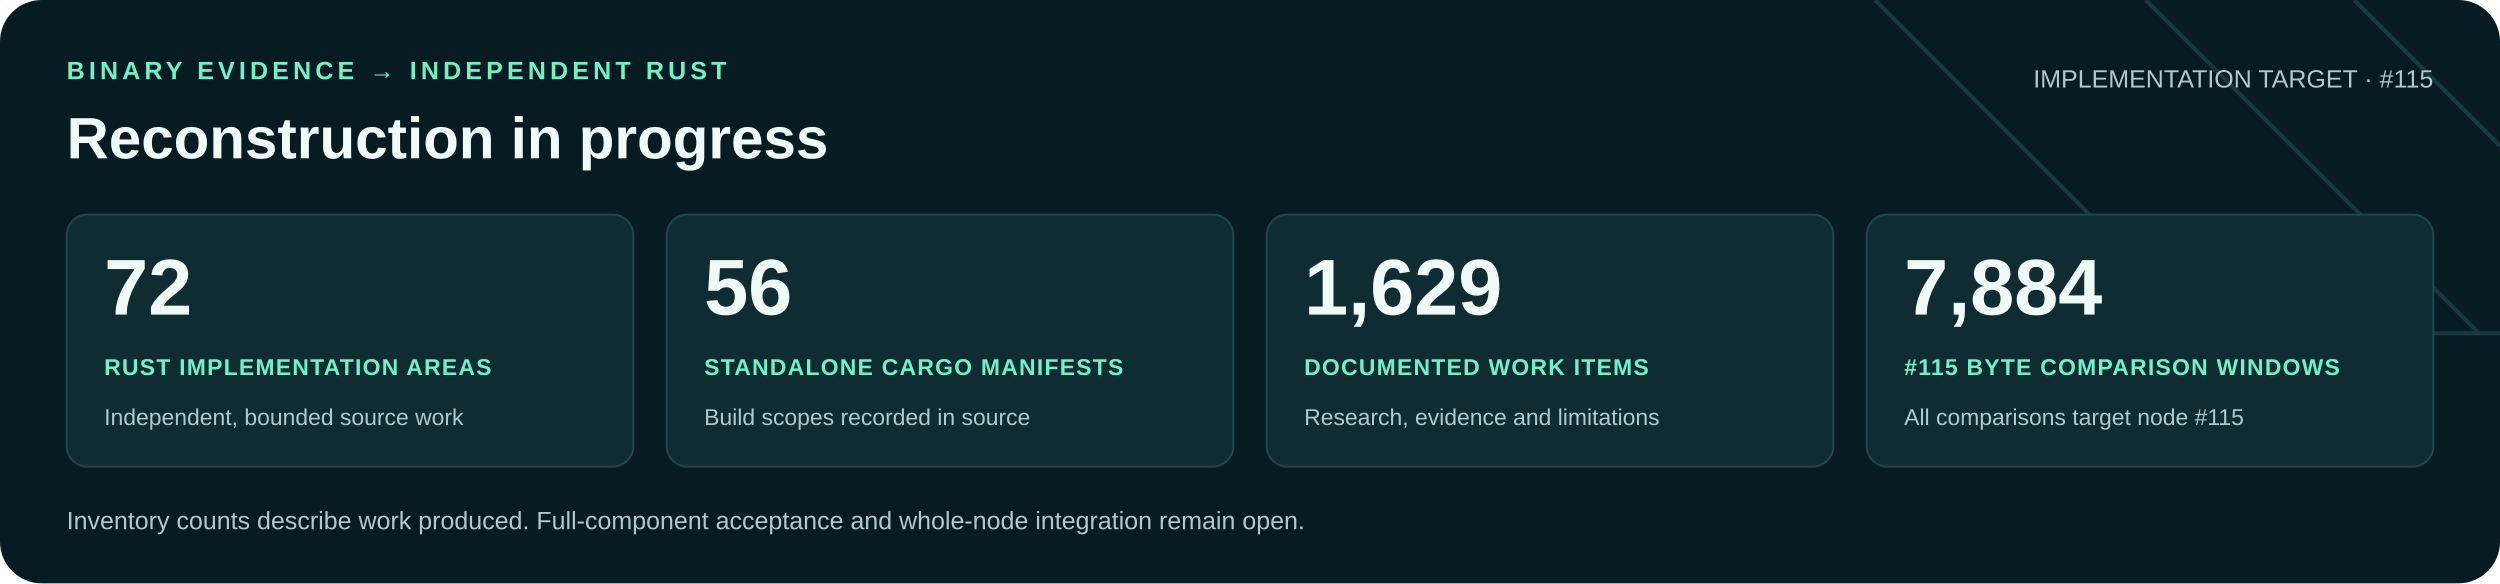
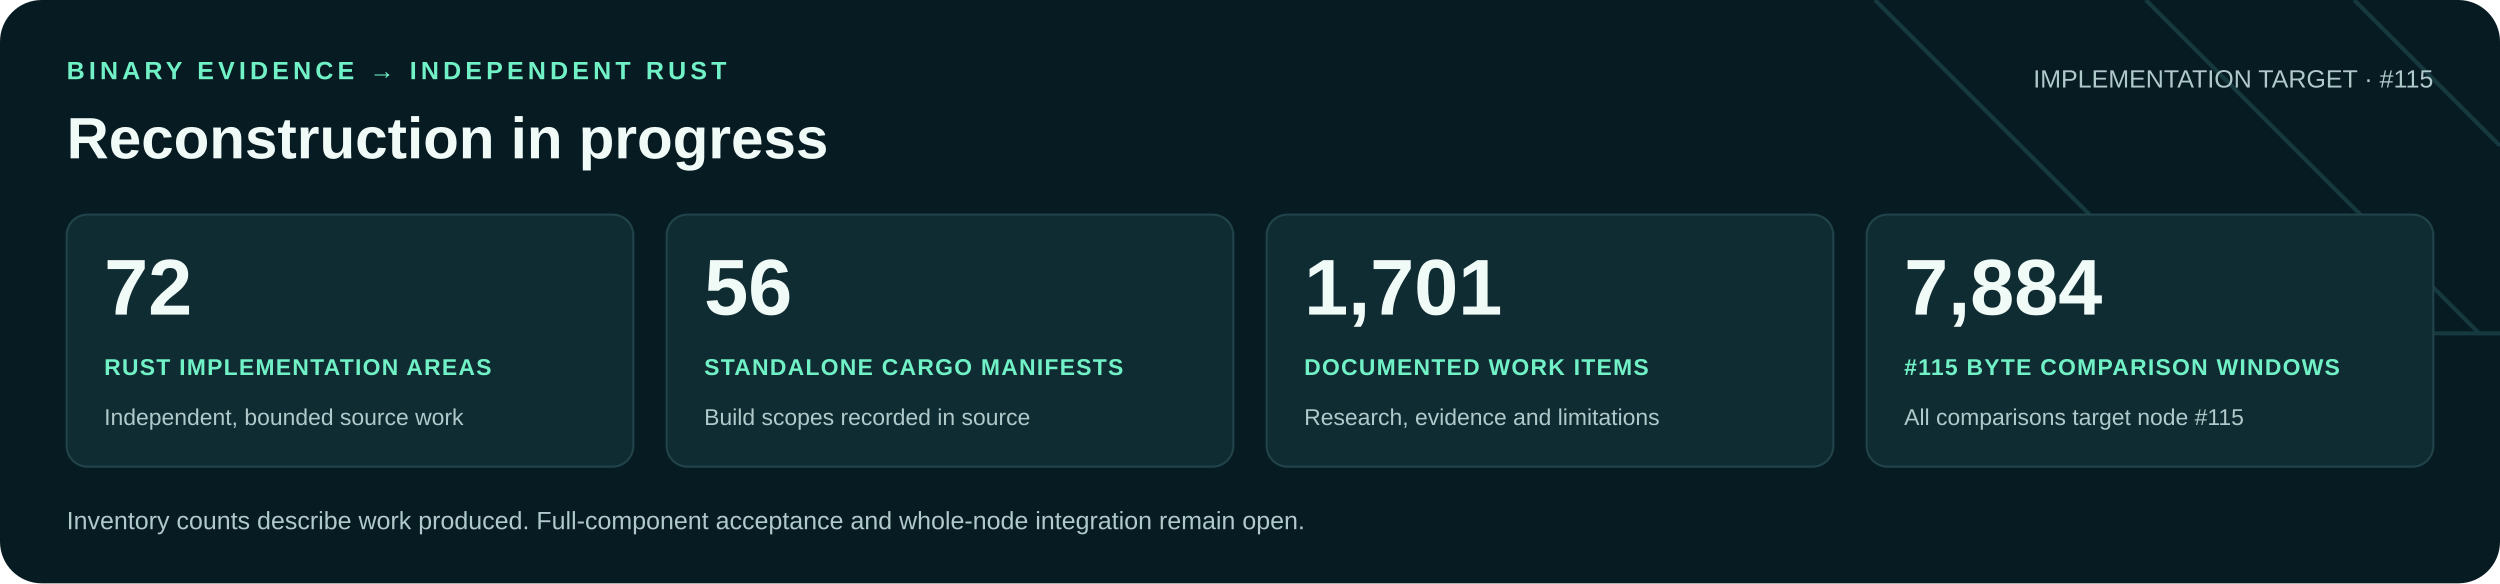
<svg xmlns="http://www.w3.org/2000/svg" width="1200" height="280" viewBox="0 0 1200 280" role="img" aria-labelledby="title desc">
  <rect width="1200" height="280" rx="20" fill="#071b22" />
  <path d="M900 0 1060 160H1200M1030 0 1190 160M1130 0 1200 70" fill="none" stroke="#16383f" stroke-width="2" />
  <g font-family="Arial, Helvetica, sans-serif">
    <text x="32" y="38" fill="#71f1c6" font-size="12" font-weight="700" letter-spacing="2">BINARY EVIDENCE → INDEPENDENT RUST</text>
    <text x="32" y="76" fill="#f0faf7" font-size="28" font-weight="700">Reconstruction in progress</text>
    <text x="1168" y="42" text-anchor="end" fill="#b0c9cb" font-size="12">IMPLEMENTATION TARGET · #115</text>
    <rect x="32" y="103" width="272" height="121" rx="10" fill="#102c33" stroke="#21434a" />
    <text x="50" y="151" fill="#f0faf7" font-size="38" font-weight="700">72</text>
    <text x="50" y="180" fill="#71f1c6" font-size="11" font-weight="700" letter-spacing=".6">RUST IMPLEMENTATION AREAS</text>
    <text x="50" y="204" fill="#b0c9cb" font-size="11">Independent, bounded source work</text>
    <rect x="320" y="103" width="272" height="121" rx="10" fill="#102c33" stroke="#21434a" />
    <text x="338" y="151" fill="#f0faf7" font-size="38" font-weight="700">56</text>
    <text x="338" y="180" fill="#71f1c6" font-size="11" font-weight="700" letter-spacing=".6">STANDALONE CARGO MANIFESTS</text>
    <text x="338" y="204" fill="#b0c9cb" font-size="11">Build scopes recorded in source</text>
    <rect x="608" y="103" width="272" height="121" rx="10" fill="#102c33" stroke="#21434a" />
-     <text x="626" y="151" fill="#f0faf7" font-size="38" font-weight="700">1,629</text>
+     <text x="626" y="151" fill="#f0faf7" font-size="38" font-weight="700">1,701</text>
    <text x="626" y="180" fill="#71f1c6" font-size="11" font-weight="700" letter-spacing=".6">DOCUMENTED WORK ITEMS</text>
    <text x="626" y="204" fill="#b0c9cb" font-size="11">Research, evidence and limitations</text>
    <rect x="896" y="103" width="272" height="121" rx="10" fill="#102c33" stroke="#21434a" />
    <text x="914" y="151" fill="#f0faf7" font-size="38" font-weight="700">7,884</text>
    <text x="914" y="180" fill="#71f1c6" font-size="11" font-weight="700" letter-spacing=".6">#115 BYTE COMPARISON WINDOWS</text>
    <text x="914" y="204" fill="#b0c9cb" font-size="11">All comparisons target node #115</text>
    <text x="32" y="254" fill="#b0c9cb" font-size="12">Inventory counts describe work produced. Full-component acceptance and whole-node integration remain open.</text>
  </g>
</svg>
